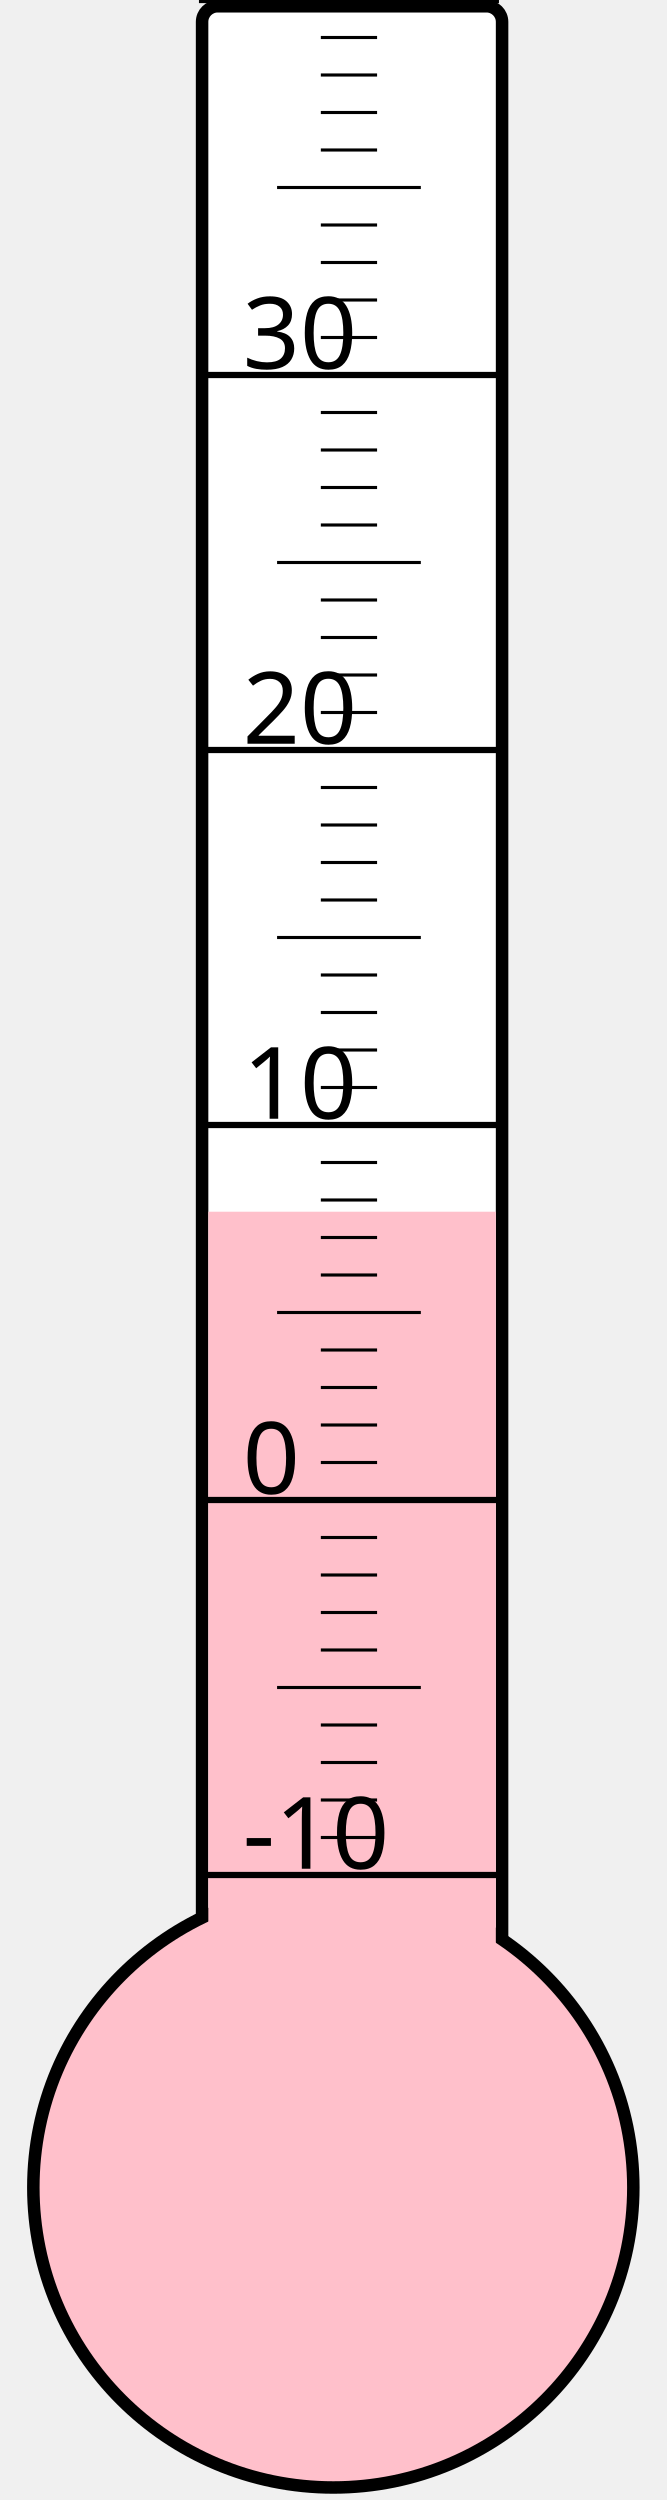
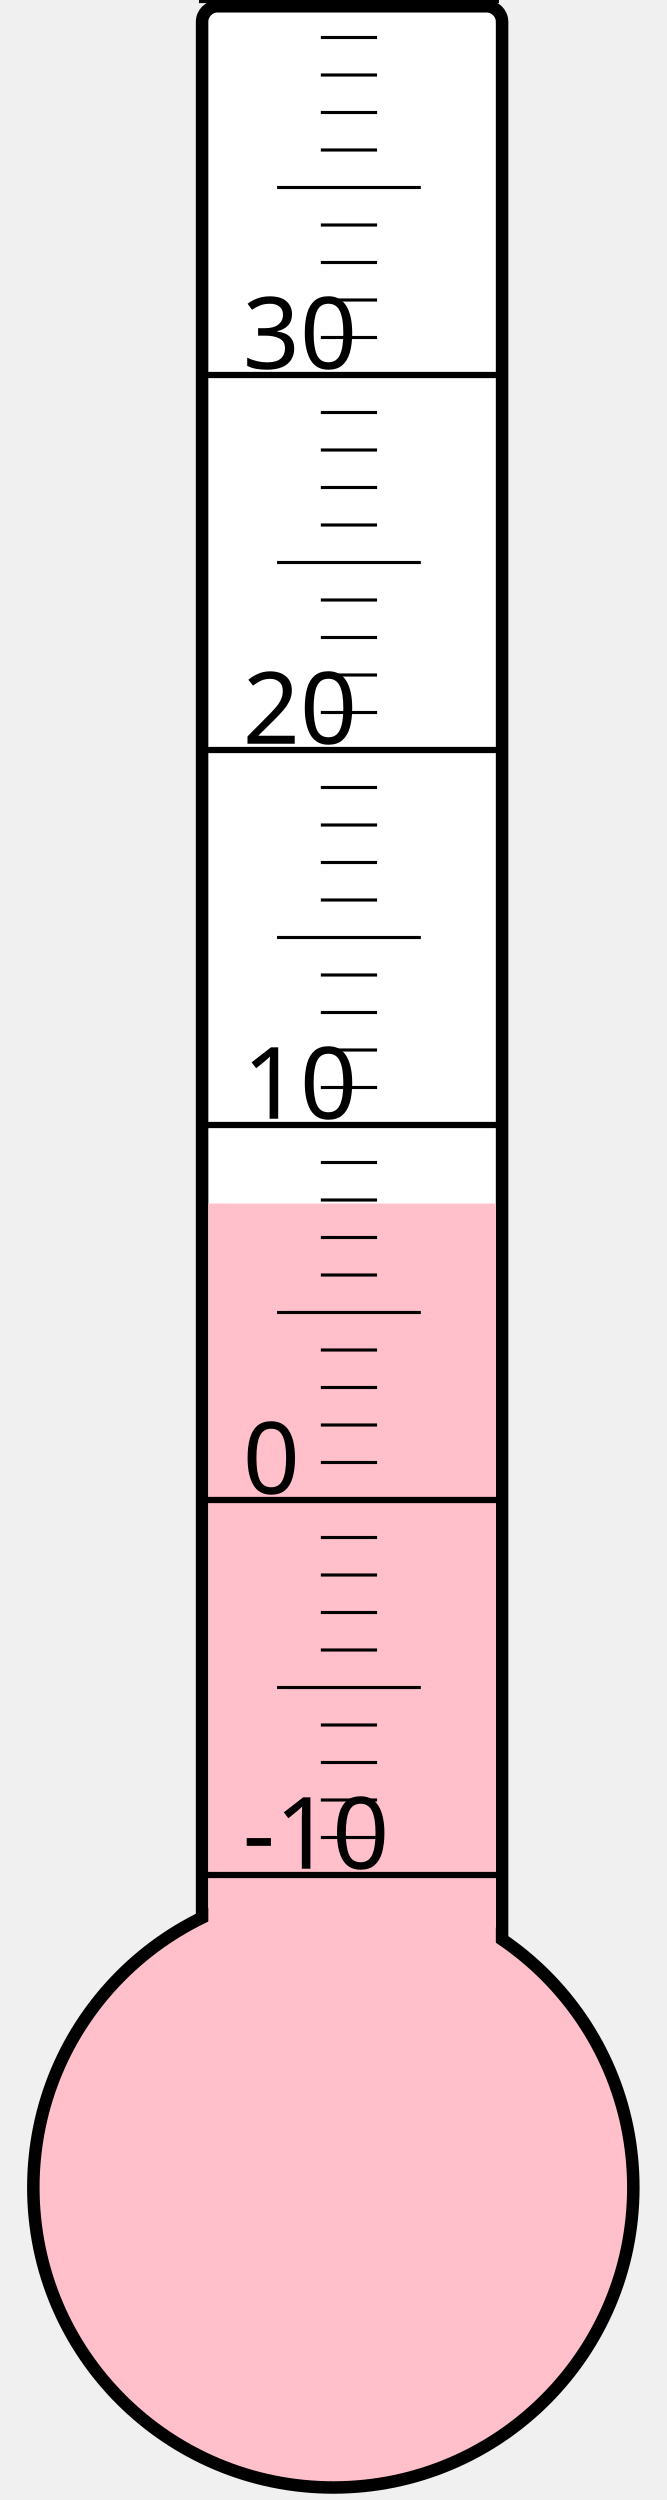
<svg xmlns="http://www.w3.org/2000/svg" width="40px" height="150px" viewBox="0 0 200 800">
  <rect width="200" height="800" x="0" y="0" style="fill: #ffffeb; fill-opacity: 0;" />
  <rect width="96" height="680" x="58" y="2" rx="5" ry="5" style="fill: white; fill-opacity: 1; stroke: black; stroke-width: 4;" />
  <circle cx="100" cy="700" r="96" style="fill: pink; stroke: black; stroke-width: 4;" />
-   <rect width="92" height="312.25" x="60" y="387.75" style="fill: pink; fill-opacity: 1; stroke-width: 0;" />
+   <rect width="92" height="314.875" x="60" y="385.125" style="fill: pink; fill-opacity: 1; stroke-width: 0;" />
  <text x="71" y="598" style="font-family: sans-serif; font-size: 24pt;">-10</text>
  <text x="71" y="478" style="font-family: sans-serif; font-size: 24pt;">0</text>
  <text x="71" y="358" style="font-family: sans-serif; font-size: 24pt;">10</text>
  <text x="71" y="238" style="font-family: sans-serif; font-size: 24pt;">20</text>
  <text x="71" y="118" style="font-family: sans-serif; font-size: 24pt;">30</text>
  <g style="stroke: black;">
    <line x1="57" y1="600" x2="153" y2="600" style="stroke-width: 2;" />
    <line x1="96" y1="588" x2="114" y2="588" style="stroke-width: 1;" />
    <line x1="96" y1="576" x2="114" y2="576" style="stroke-width: 1;" />
    <line x1="96" y1="564" x2="114" y2="564" style="stroke-width: 1;" />
    <line x1="96" y1="552" x2="114" y2="552" style="stroke-width: 1;" />
    <line x1="82" y1="540" x2="128" y2="540" style="stroke-width: 1;" />
    <line x1="96" y1="528" x2="114" y2="528" style="stroke-width: 1;" />
    <line x1="96" y1="516" x2="114" y2="516" style="stroke-width: 1;" />
    <line x1="96" y1="504" x2="114" y2="504" style="stroke-width: 1;" />
    <line x1="96" y1="492" x2="114" y2="492" style="stroke-width: 1;" />
    <line x1="57" y1="480" x2="153" y2="480" style="stroke-width: 2;" />
    <line x1="96" y1="468" x2="114" y2="468" style="stroke-width: 1;" />
    <line x1="96" y1="456" x2="114" y2="456" style="stroke-width: 1;" />
    <line x1="96" y1="444" x2="114" y2="444" style="stroke-width: 1;" />
    <line x1="96" y1="432" x2="114" y2="432" style="stroke-width: 1;" />
    <line x1="82" y1="420" x2="128" y2="420" style="stroke-width: 1;" />
    <line x1="96" y1="408" x2="114" y2="408" style="stroke-width: 1;" />
    <line x1="96" y1="396" x2="114" y2="396" style="stroke-width: 1;" />
    <line x1="96" y1="384" x2="114" y2="384" style="stroke-width: 1;" />
    <line x1="96" y1="372" x2="114" y2="372" style="stroke-width: 1;" />
    <line x1="57" y1="360" x2="153" y2="360" style="stroke-width: 2;" />
    <line x1="96" y1="348" x2="114" y2="348" style="stroke-width: 1;" />
    <line x1="96" y1="336" x2="114" y2="336" style="stroke-width: 1;" />
    <line x1="96" y1="324" x2="114" y2="324" style="stroke-width: 1;" />
    <line x1="96" y1="312" x2="114" y2="312" style="stroke-width: 1;" />
    <line x1="82" y1="300" x2="128" y2="300" style="stroke-width: 1;" />
    <line x1="96" y1="288" x2="114" y2="288" style="stroke-width: 1;" />
    <line x1="96" y1="276" x2="114" y2="276" style="stroke-width: 1;" />
    <line x1="96" y1="264" x2="114" y2="264" style="stroke-width: 1;" />
    <line x1="96" y1="252" x2="114" y2="252" style="stroke-width: 1;" />
    <line x1="57" y1="240" x2="153" y2="240" style="stroke-width: 2;" />
    <line x1="96" y1="228" x2="114" y2="228" style="stroke-width: 1;" />
    <line x1="96" y1="216" x2="114" y2="216" style="stroke-width: 1;" />
    <line x1="96" y1="204" x2="114" y2="204" style="stroke-width: 1;" />
    <line x1="96" y1="192" x2="114" y2="192" style="stroke-width: 1;" />
    <line x1="82" y1="180" x2="128" y2="180" style="stroke-width: 1;" />
    <line x1="96" y1="168" x2="114" y2="168" style="stroke-width: 1;" />
    <line x1="96" y1="156" x2="114" y2="156" style="stroke-width: 1;" />
    <line x1="96" y1="144" x2="114" y2="144" style="stroke-width: 1;" />
    <line x1="96" y1="132" x2="114" y2="132" style="stroke-width: 1;" />
    <line x1="57" y1="120" x2="153" y2="120" style="stroke-width: 2;" />
    <line x1="96" y1="108" x2="114" y2="108" style="stroke-width: 1;" />
    <line x1="96" y1="96" x2="114" y2="96" style="stroke-width: 1;" />
    <line x1="96" y1="84" x2="114" y2="84" style="stroke-width: 1;" />
    <line x1="96" y1="72" x2="114" y2="72" style="stroke-width: 1;" />
    <line x1="82" y1="60" x2="128" y2="60" style="stroke-width: 1;" />
    <line x1="96" y1="48" x2="114" y2="48" style="stroke-width: 1;" />
    <line x1="96" y1="36" x2="114" y2="36" style="stroke-width: 1;" />
    <line x1="96" y1="24" x2="114" y2="24" style="stroke-width: 1;" />
    <line x1="96" y1="12" x2="114" y2="12" style="stroke-width: 1;" />
    <line x1="57" y1="0" x2="153" y2="0" style="stroke-width: 2;" />
  </g>
</svg>
